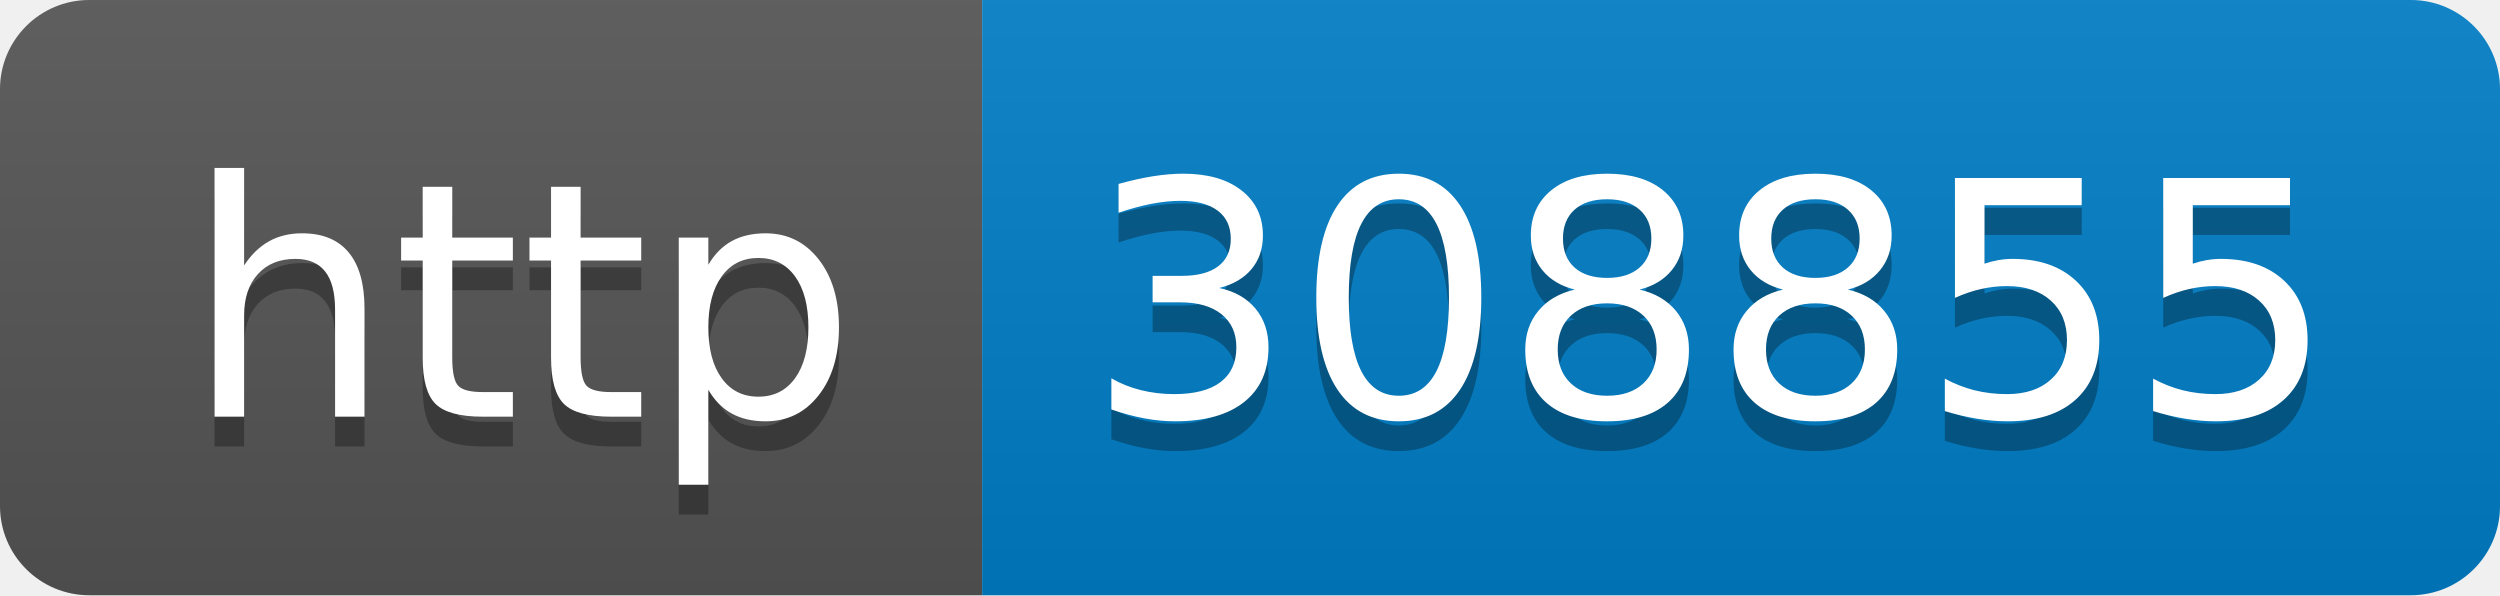
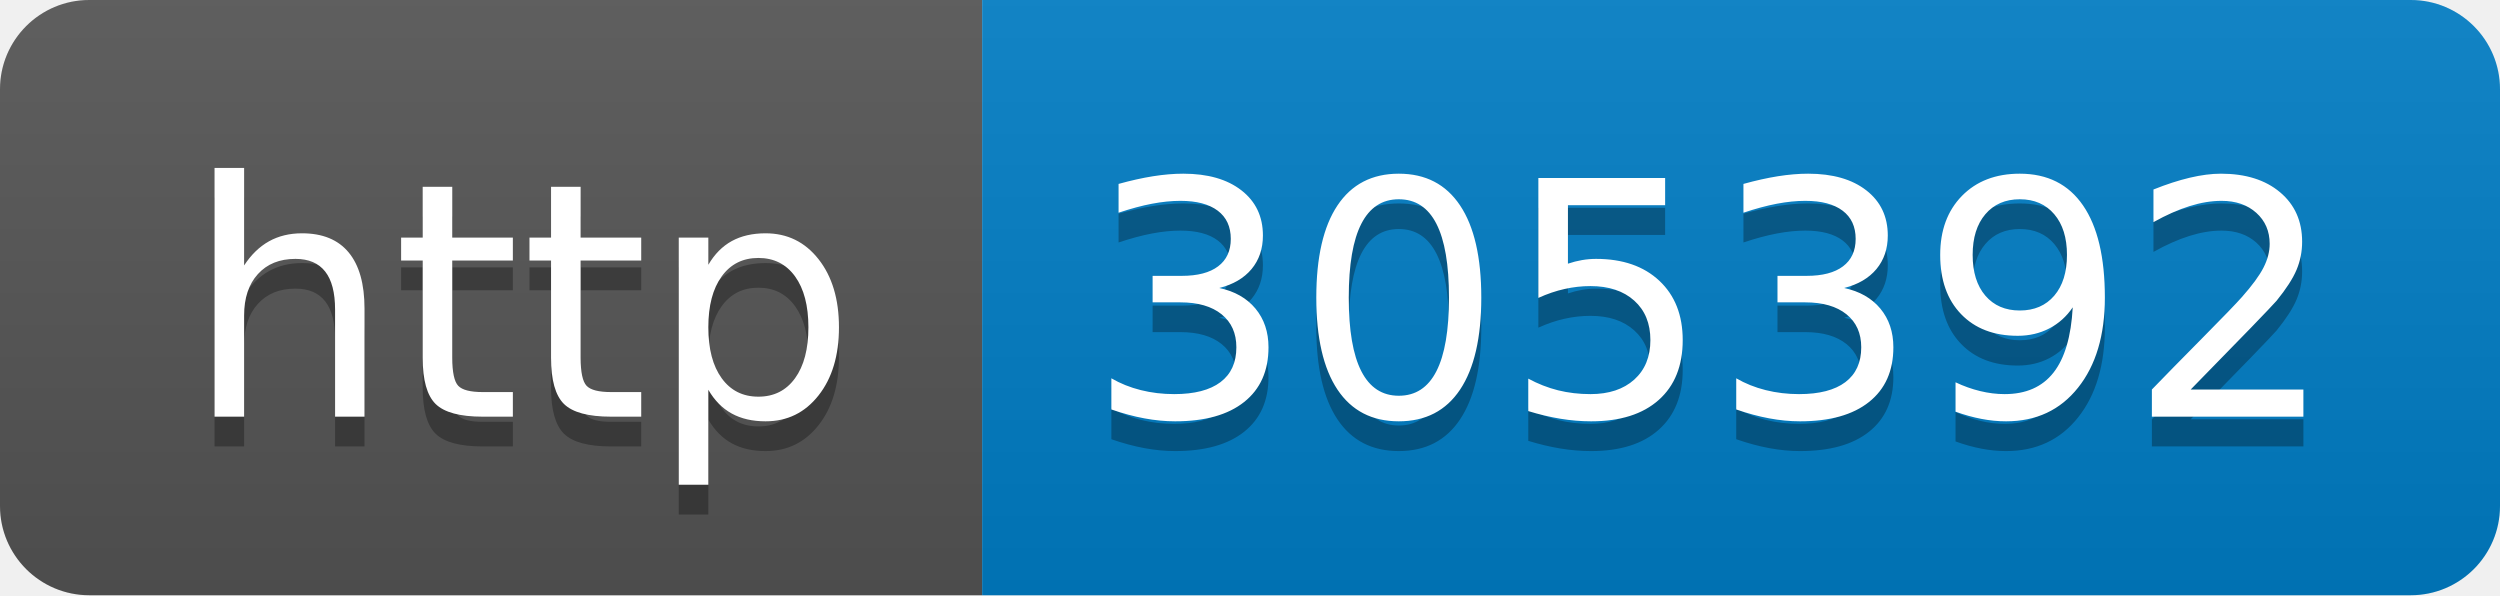
- <svg xmlns="http://www.w3.org/2000/svg" width="84" height="20" role="img" aria-label="http: 308855">
+ <svg xmlns="http://www.w3.org/2000/svg" width="84" height="20" role="img" aria-label="http: 305392">
  <linearGradient id="s" x2="0" y2="100%">
    <stop offset="0" stop-color="#bbb" stop-opacity=".1" />
    <stop offset="1" stop-opacity=".1" />
  </linearGradient>
  <clipPath id="r">
    <rect width="84" height="20" rx="3" fill="#fff" />
  </clipPath>
  <g clip-path="url(#r)">
    <rect width="33" height="20" fill="#555" />
    <rect x="33" width="51" height="20" fill="#007ec6" />
    <rect width="84" height="20" fill="url(#s)" />
  </g>
  <g fill="#fff" text-anchor="middle" font-family="Verdana,Geneva,DejaVu Sans,sans-serif" text-rendering="geometricPrecision" font-size="110">
    <text aria-hidden="true" x="175" y="150" fill="#010101" fill-opacity=".3" transform="scale(.1)" textLength="230">http</text>
    <text x="175" y="140" transform="scale(.1)" fill="#fff" textLength="230">http</text>
-     <text aria-hidden="true" x="575" y="150" fill="#010101" fill-opacity=".3" transform="scale(.1)" textLength="410">308855</text>
-     <text x="575" y="140" transform="scale(.1)" fill="#fff" textLength="410">308855</text>
+     <text aria-hidden="true" x="575" y="150" fill="#010101" fill-opacity=".3" transform="scale(.1)" textLength="410">305392</text>
+     <text x="575" y="140" transform="scale(.1)" fill="#fff" textLength="410">305392</text>
  </g>
</svg>
